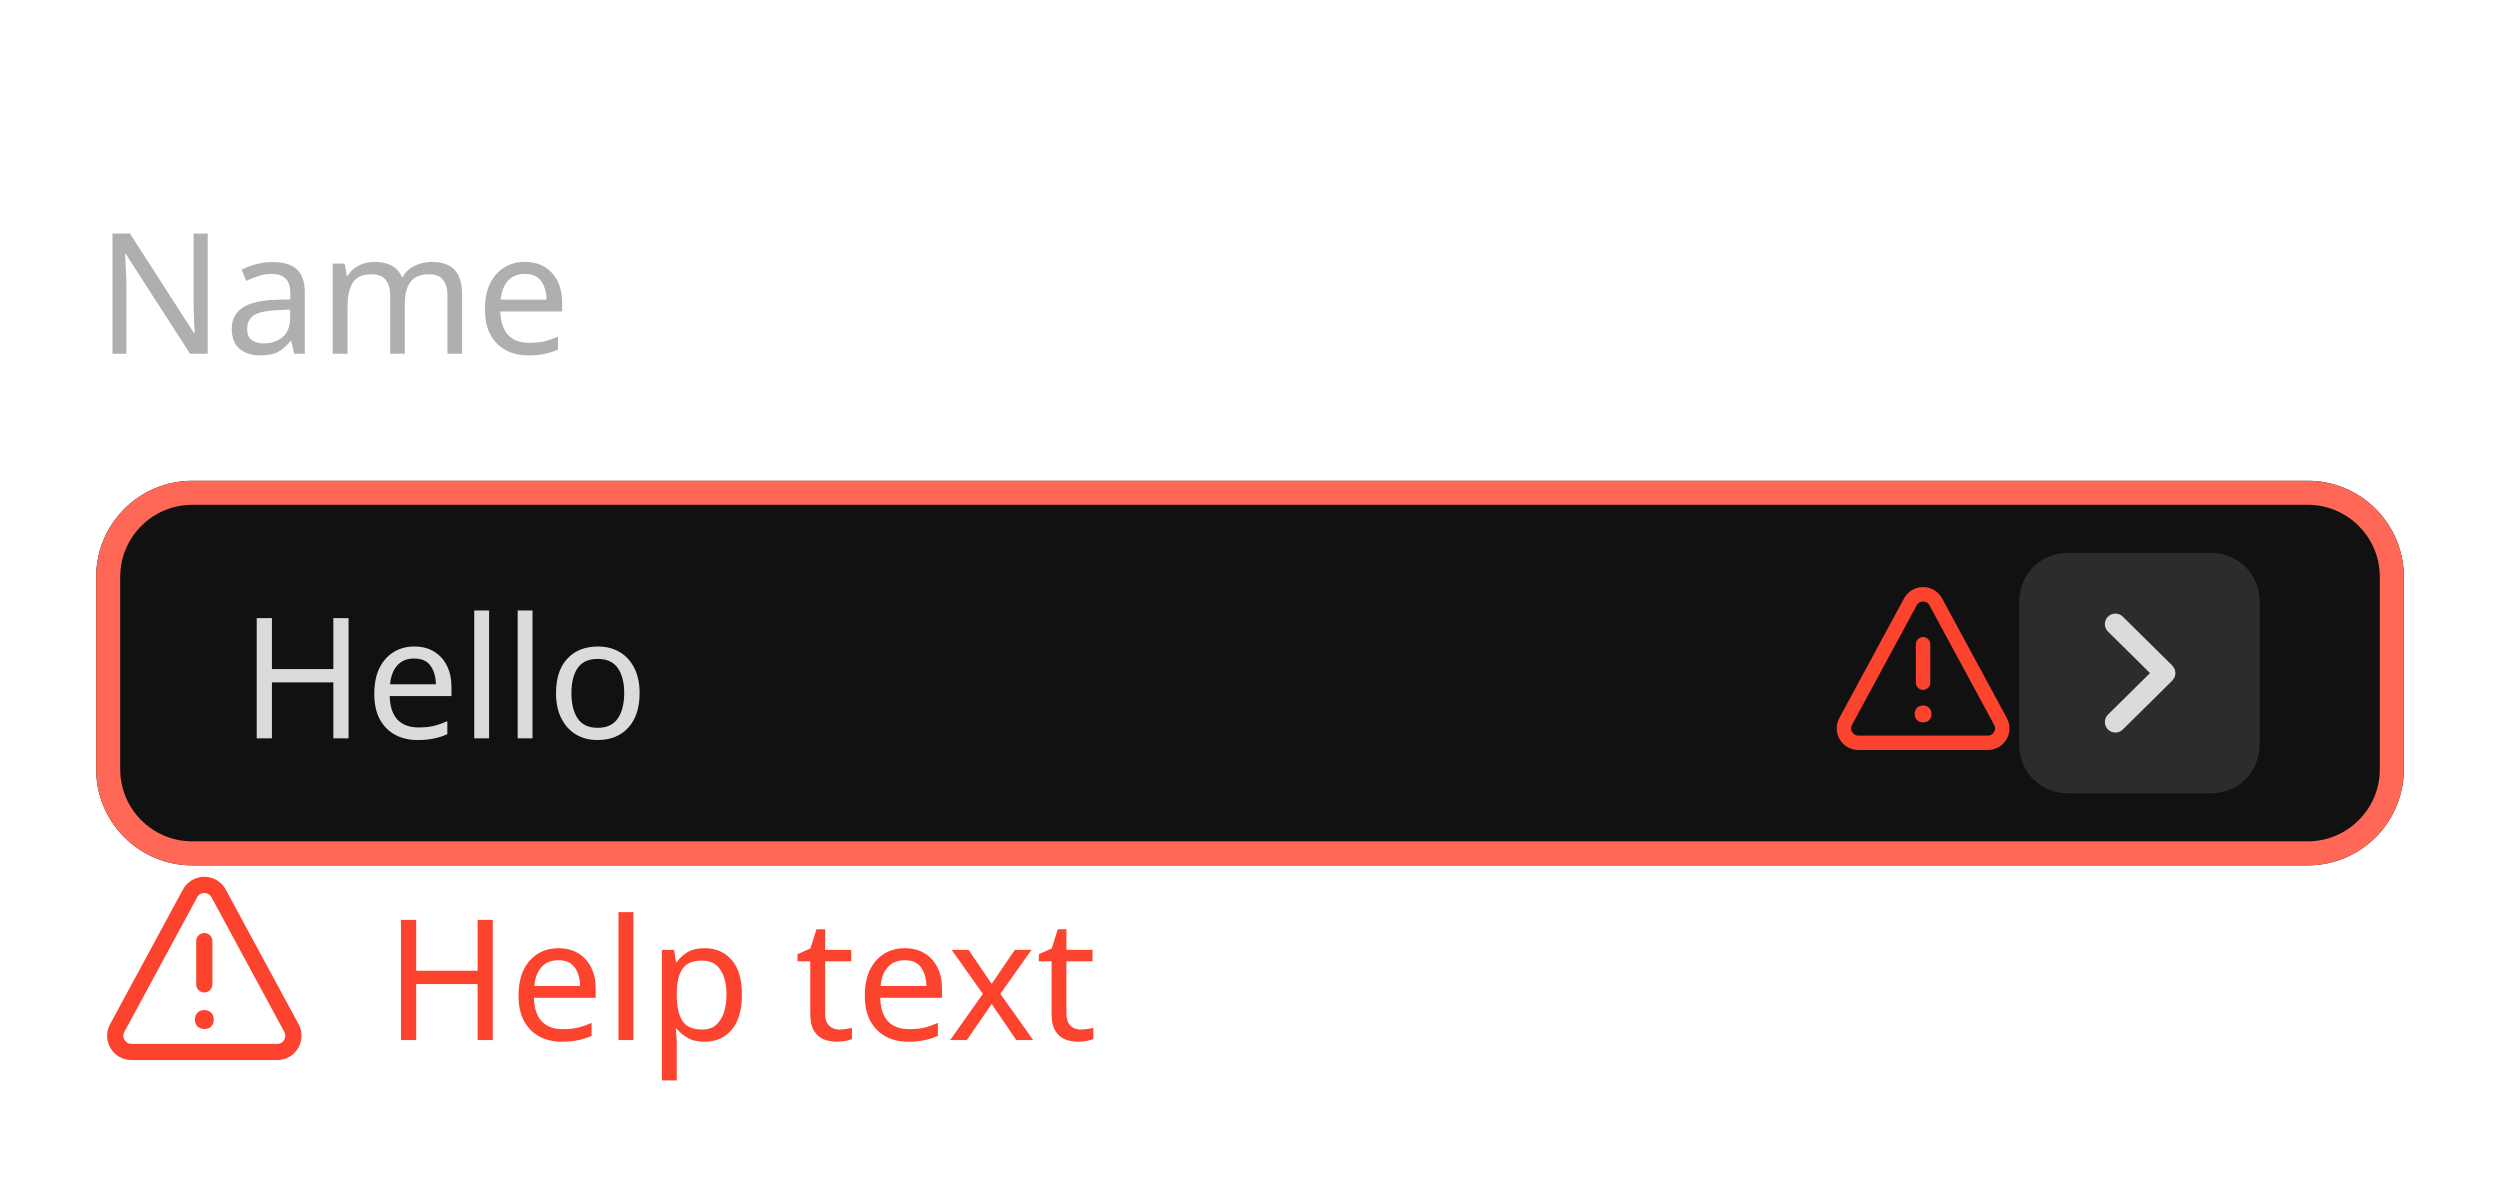
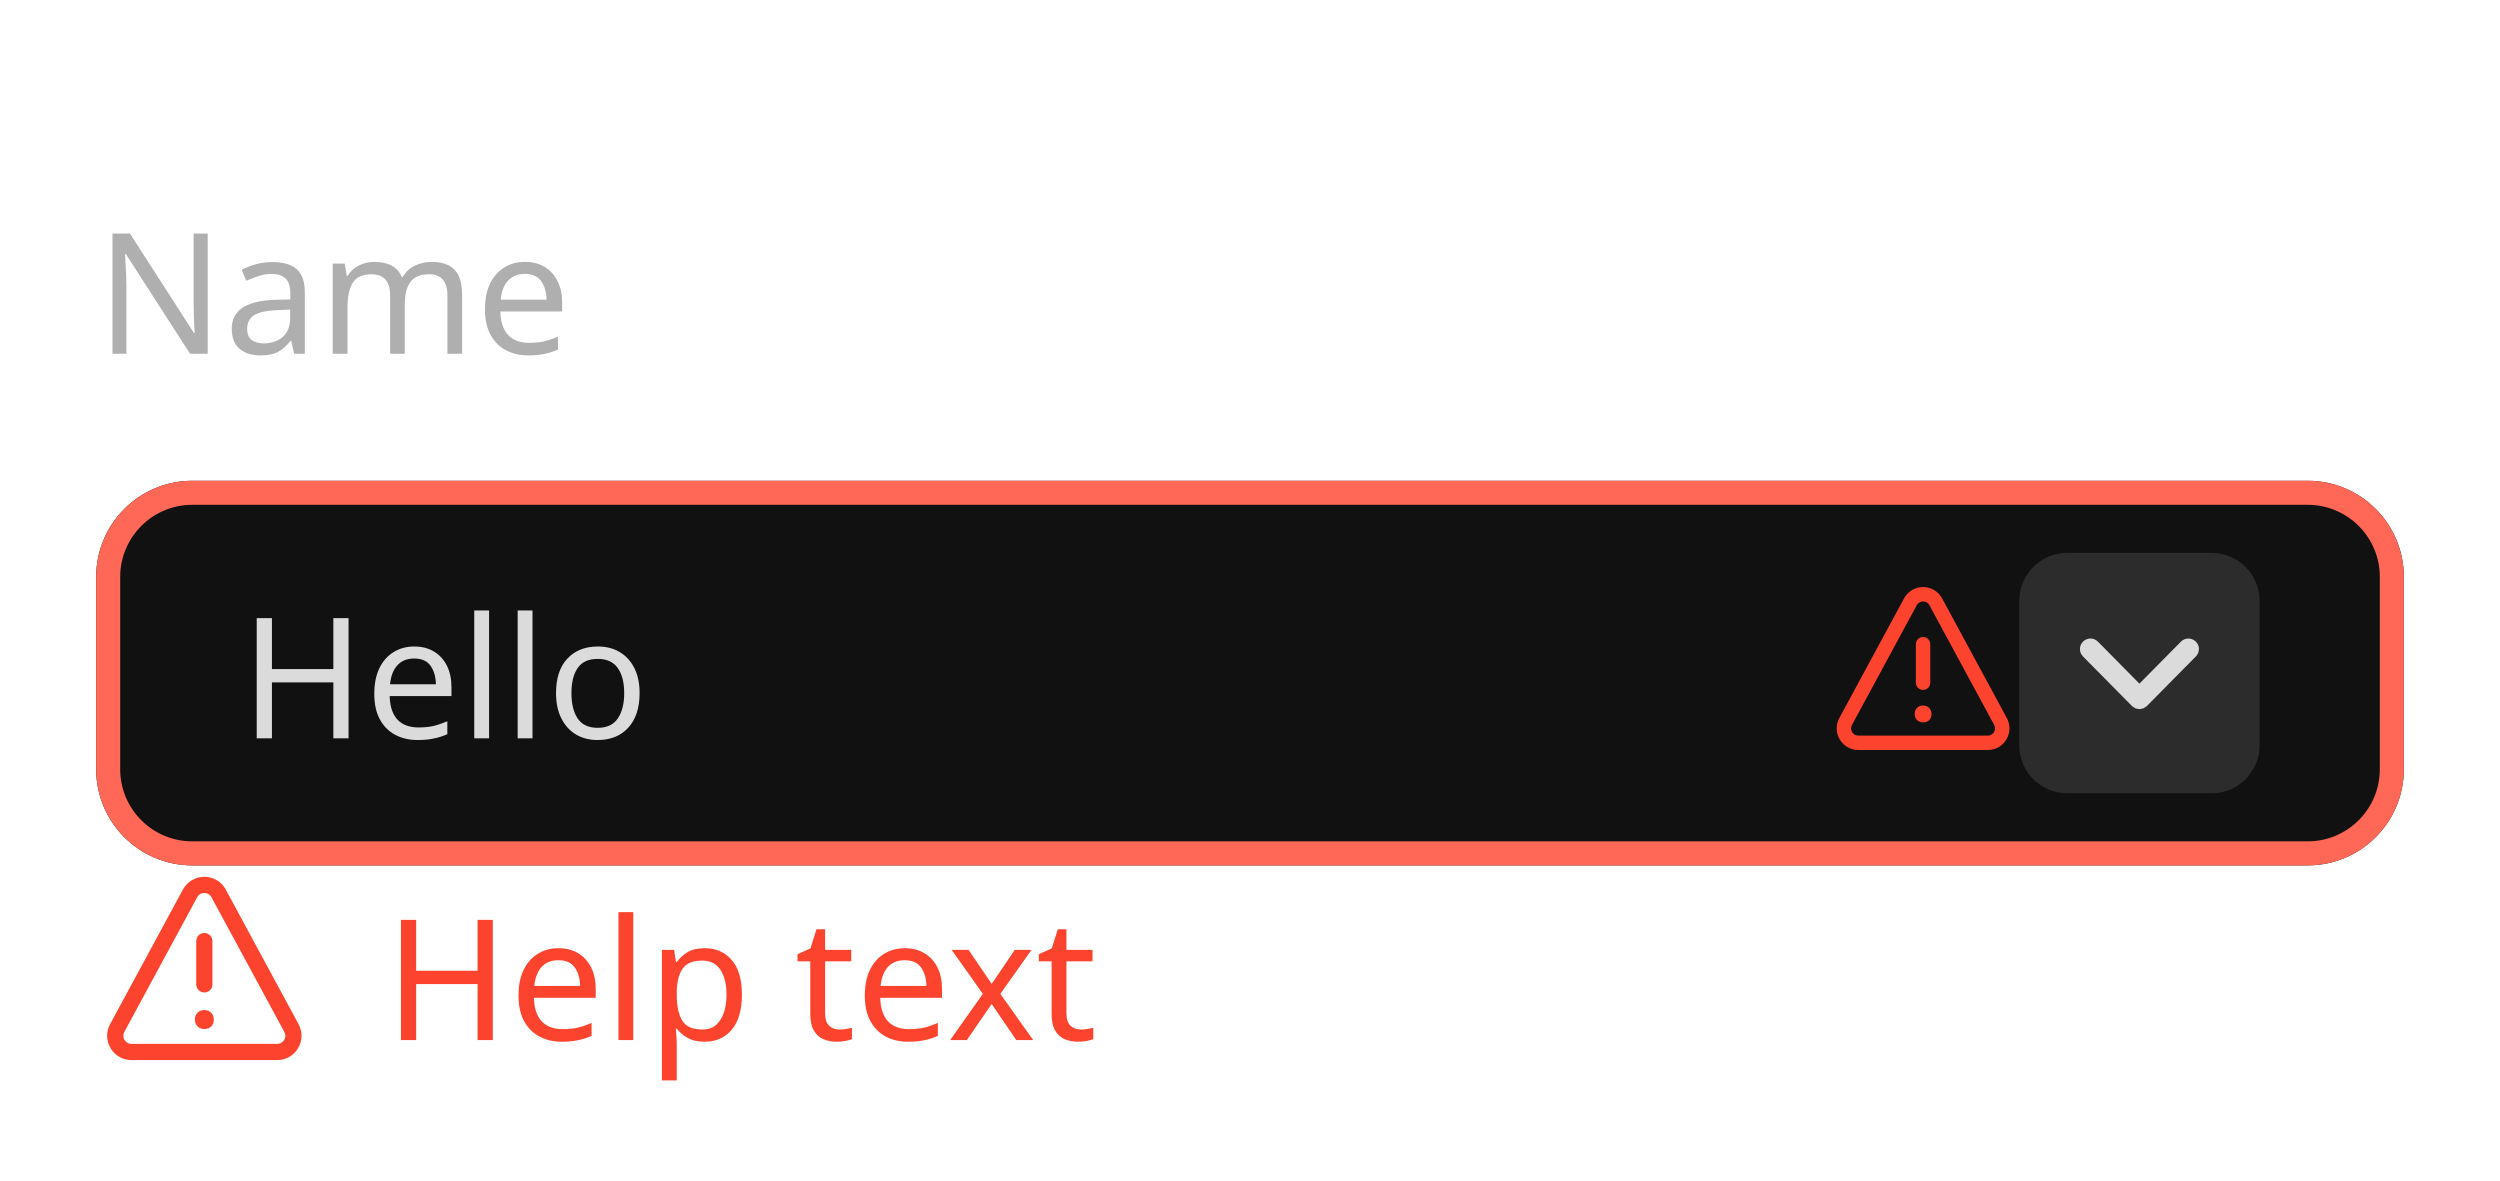
<svg xmlns="http://www.w3.org/2000/svg" width="208" height="98.2" viewBox="0 0 208 98.2">
  <rect data-part="container" data-tokens="width=field-width-medium" x="8" y="8" width="192" height="82.2" rx="0" fill="none" />
  <rect data-part="field" data-tokens="height=base-height-medium;cornerRadius=corner-radius-medium-size-medium;fill=color-gray-25-dark;stroke=negative-border-color-hover;strokeWidth=border-width-200;paddingInlineStart=base-padding-horizontal-medium;paddingInlineEnd=base-padding-horizontal-medium" x="8" y="40" width="192" height="32" rx="8" fill="rgb(17, 17, 17)" />
  <rect x="9" y="41" width="190" height="30" rx="7" fill="none" stroke="rgb(255, 103, 86)" stroke-width="2" />
  <text data-part="value" data-tokens="color=neutral-content-color-default;fontSize=component-m-regular;fontWeight=component-m-regular;fontFamily=component-m-regular;lineHeight=component-m-regular" x="20" y="56" font-family="'Adobe Clean Spectrum VF', 'Adobe Clean Spectrum VF', adobe-clean-spectrum-vf, 'Adobe Clean', 'Source Sans 3', sans-serif" font-size="14" font-weight="400" dominant-baseline="central" fill="rgb(219, 219, 219)">Hello</text>
  <g data-part="error-icon" data-tokens="color=negative-visual-color">
    <rect x="152" y="48" width="16" height="16" fill="none" />
    <g transform="translate(152 48) scale(0.8)">
      <path d="m9.999,15.123c-.231.008-.455-.074-.627-.228-.33-.365-.33-.92,0-1.285.169-.158.395-.243.627-.235.236-.009.466.08.633.247.162.168.249.394.241.627.012.235-.07.465-.228.639-.174.165-.408.25-.647.235Z" fill="rgb(252, 67, 46)" />
      <path d="m10,11.75c-.414,0-.75-.336-.75-.75v-4c0-.414.336-.75.75-.75s.75.336.75.75v4c0,.414-.336.75-.75.75Z" fill="rgb(252, 67, 46)" />
      <path d="m16.733,18H3.267c-.8,0-1.523-.41-1.933-1.098s-.427-1.519-.046-2.223L8.021,2.232c.394-.728,1.152-1.18,1.979-1.18s1.585.452,1.979,1.18l6.733,12.447c.381.704.363,1.535-.046,2.223s-1.132,1.098-1.933,1.098ZM10,2.553c-.134,0-.468.038-.66.393L2.607,15.393c-.183.339-.05.632.016.741.065.11.259.366.644.366h13.467c.385,0,.579-.256.644-.366.066-.109.199-.402.016-.741L10.66,2.945c-.192-.354-.525-.393-.66-.393Z" fill="rgb(252, 67, 46)" />
    </g>
  </g>
  <rect data-part="field-label" data-tokens="height=base-height-medium;gap=base-gap-medium" x="8" y="8" width="34.664" height="32" rx="0" fill="none" />
  <text data-part="field-label.label" data-tokens="color=neutral-subdued-content-color-default;fontSize=component-m-regular;fontWeight=component-m-regular;fontFamily=component-m-regular;lineHeight=line-height-100" x="8" y="24" font-family="'Adobe Clean Spectrum VF', 'Adobe Clean Spectrum VF', adobe-clean-spectrum-vf, 'Adobe Clean', 'Source Sans 3', sans-serif" font-size="14" font-weight="400" dominant-baseline="central" fill="rgb(175, 175, 175)">Name</text>
  <rect data-part="in-field-button" data-tokens="width=size-350;height=size-350;cornerRadius=corner-radius-small-size-medium;fill=color-gray-100-dark" x="168" y="46" width="20" height="20" rx="4" fill="rgb(44, 44, 44)" />
-   <g data-part="in-field-button.icon" data-tokens="color=neutral-content-color-default;width=ui-icon-medium;height=ui-icon-medium">
+   <g data-part="in-field-button.icon" data-tokens="color=neutral-content-color-default;width=ui-icon-medium;height=ui-icon-medium" transform="rotate(90 178 56)">
    <rect x="173" y="51" width="10" height="10" fill="none" />
    <g transform="translate(173 51) scale(1)">
      <path d="m7.965,5.178c.012-.06.034-.117.034-.178s-.021-.118-.034-.178c-.011-.05-.011-.102-.03-.15-.023-.058-.068-.107-.104-.159-.029-.042-.046-.09-.084-.128-.001-.001-.003-.001-.004-.003s-.001-.003-.003-.004L3.615.303c-.344-.34-.897-.337-1.237.007s-.337.898.007,1.237l3.495,3.453-3.495,3.453c-.344.339-.347.894-.007,1.237.171.173.396.26.622.26.222,0,.444-.084.615-.253l4.125-4.075c.001-.001.001-.003.003-.004s.003-.001.004-.003c.037-.038.055-.085.084-.128.036-.053.081-.101.104-.159.02-.048.02-.1.03-.15Z" fill="rgb(219, 219, 219)" />
    </g>
  </g>
  <rect data-part="help-text" data-tokens="gap=base-gap-medium" x="8" y="72" width="76.234" height="18.2" rx="0" fill="none" />
  <g data-part="help-text.icon" data-tokens="color=negative-content-color-default;width=workflow-icon-medium;height=workflow-icon-medium">
    <rect x="8" y="72" width="18" height="18" fill="none" />
    <g transform="translate(8 72) scale(0.9)">
      <path d="m9.999,15.123c-.231.008-.455-.074-.627-.228-.33-.365-.33-.92,0-1.285.169-.158.395-.243.627-.235.236-.009.466.08.633.247.162.168.249.394.241.627.012.235-.07.465-.228.639-.174.165-.408.25-.647.235Z" fill="rgb(252, 67, 46)" />
      <path d="m10,11.75c-.414,0-.75-.336-.75-.75v-4c0-.414.336-.75.75-.75s.75.336.75.75v4c0,.414-.336.75-.75.75Z" fill="rgb(252, 67, 46)" />
      <path d="m16.733,18H3.267c-.8,0-1.523-.41-1.933-1.098s-.427-1.519-.046-2.223L8.021,2.232c.394-.728,1.152-1.18,1.979-1.18s1.585.452,1.979,1.18l6.733,12.447c.381.704.363,1.535-.046,2.223s-1.132,1.098-1.933,1.098ZM10,2.553c-.134,0-.468.038-.66.393L2.607,15.393c-.183.339-.05.632.016.741.065.11.259.366.644.366h13.467c.385,0,.579-.256.644-.366.066-.109.199-.402.016-.741L10.66,2.945c-.192-.354-.525-.393-.66-.393Z" fill="rgb(252, 67, 46)" />
    </g>
  </g>
  <text data-part="help-text.text" data-tokens="color=negative-content-color-default;fontSize=component-m-regular;fontWeight=component-m-regular;fontFamily=component-m-regular;lineHeight=line-height-100" x="32" y="81.1" font-family="'Adobe Clean Spectrum VF', 'Adobe Clean Spectrum VF', adobe-clean-spectrum-vf, 'Adobe Clean', 'Source Sans 3', sans-serif" font-size="14" font-weight="400" dominant-baseline="central" fill="rgb(252, 67, 46)">Help text</text>
</svg>
